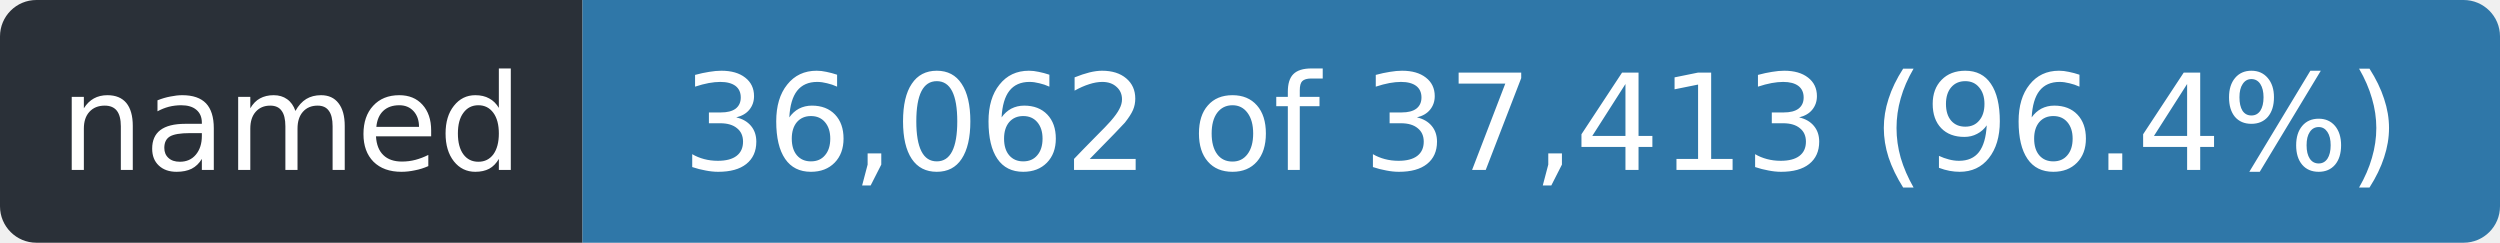
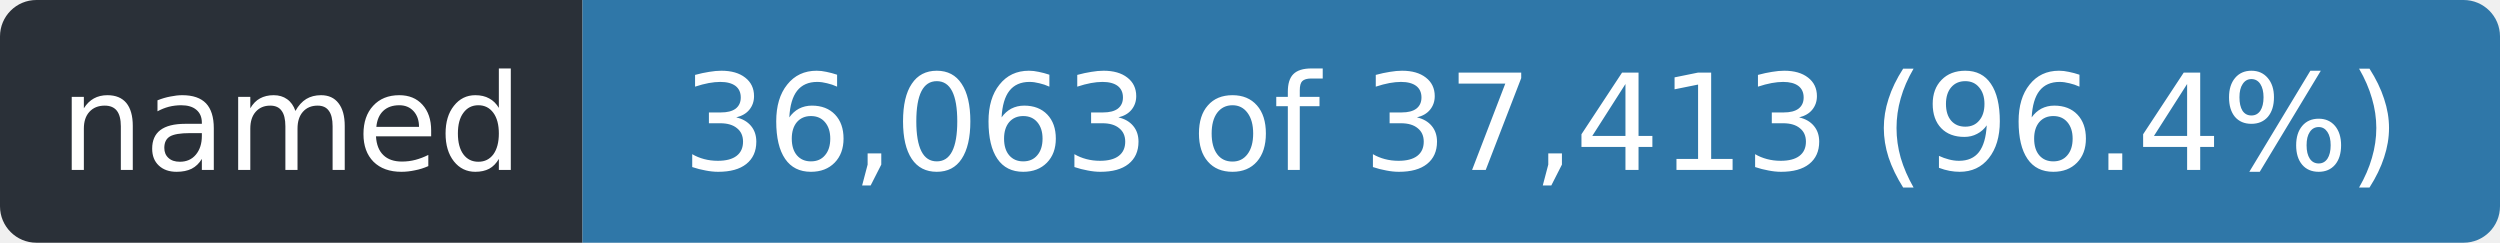
- <svg xmlns="http://www.w3.org/2000/svg" width="206" height="20" role="img" aria-label="named: 36,062 of 37,413 (96.4%)">
+ <svg xmlns="http://www.w3.org/2000/svg" width="206" height="20" role="img" aria-label="named: 36,063 of 37,413 (96.4%)">
  <clipPath id="r">
    <rect width="206" height="20" rx="3" />
  </clipPath>
  <g clip-path="url(#r)">
    <rect width="48" height="20" fill="#2a3038" />
    <rect x="48" width="158" height="20" fill="#2f77a8" />
  </g>
  <g fill="#fff" font-family="Verdana,Geneva,DejaVu Sans,sans-serif" font-size="11" text-anchor="middle">
    <text x="24.0" y="14" textLength="36">named</text>
-     <text x="127.0" y="14" textLength="146">36,062 of 37,413 (96.4%)</text>
+     <text x="127.0" y="14" textLength="146">36,063 of 37,413 (96.4%)</text>
  </g>
</svg>
